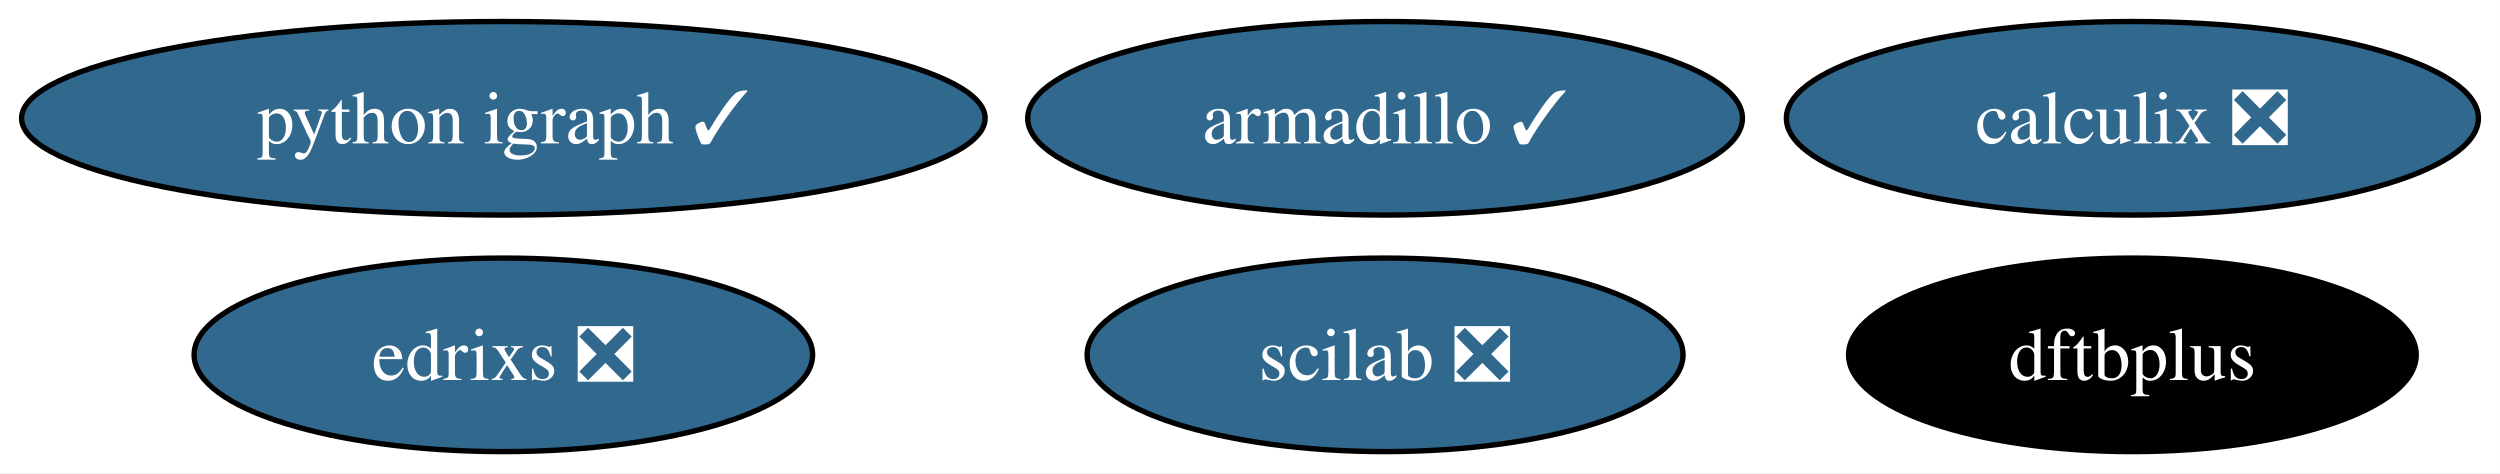
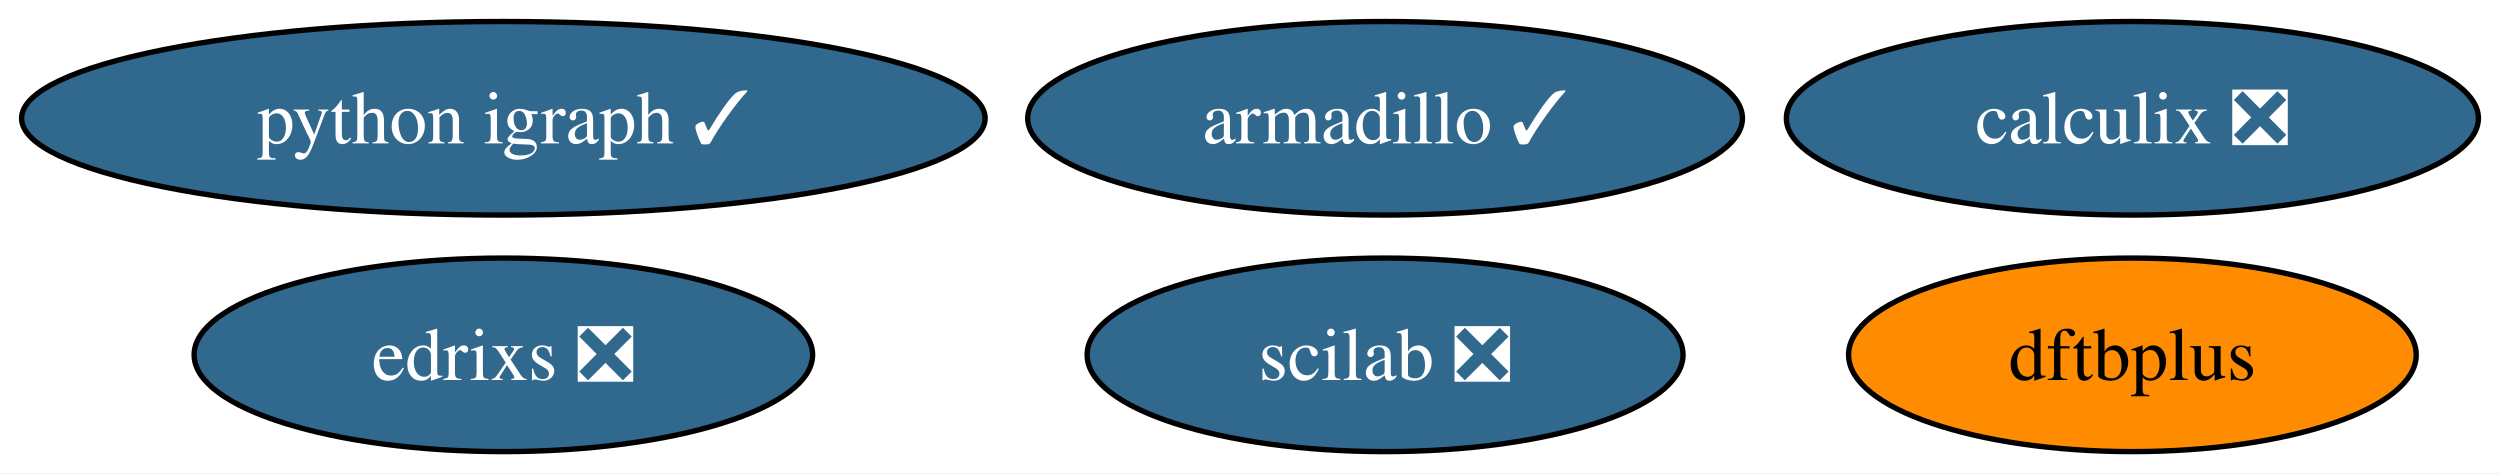
<svg xmlns="http://www.w3.org/2000/svg" xmlns:xlink="http://www.w3.org/1999/xlink" width="465pt" height="88pt" viewBox="0.00 0.00 464.97 88.00">
  <g id="graph0" class="graph" transform="scale(1 1) rotate(0) translate(4 84)">
    <polygon fill="white" stroke="none" points="-4,4 -4,-84 460.97,-84 460.97,4 -4,4" />
    <g id="node1" class="node">
      <g id="a_node1">
        <a xlink:href="https://github.com/conda-forge/armadillo-feedstock/pull/79" xlink:title="armadillo ✓">
          <ellipse fill="#31688e" stroke="black" cx="253.61" cy="-62" rx="66.47" ry="18" />
          <text text-anchor="middle" x="253.61" y="-57.33" font-family="Times,serif" font-size="14.00" fill="white">armadillo ✓</text>
        </a>
      </g>
    </g>
    <g id="node2" class="node">
      <g id="a_node2">
        <a xlink:href="https://github.com/conda-forge/python-igraph-feedstock/pull/87" xlink:title="python igraph ✓">
          <ellipse fill="#31688e" stroke="black" cx="89.61" cy="-62" rx="89.61" ry="18" />
          <text text-anchor="middle" x="89.61" y="-57.33" font-family="Times,serif" font-size="14.00" fill="white">python igraph ✓</text>
        </a>
      </g>
    </g>
    <g id="node3" class="node">
      <g id="a_node3">
        <a xlink:href="https://github.com/conda-forge/calculix-feedstock/pull/24" xlink:title="calculix ❎">
          <ellipse fill="#31688e" stroke="black" cx="392.61" cy="-62" rx="64.36" ry="18" />
          <text text-anchor="middle" x="392.61" y="-57.33" font-family="Times,serif" font-size="14.00" fill="white">calculix ❎</text>
        </a>
      </g>
    </g>
    <g id="node4" class="node">
      <g id="a_node4">
        <a xlink:href="https://github.com/conda-forge/scilab-feedstock/pull/51" xlink:title="scilab ❎">
          <ellipse fill="#31688e" stroke="black" cx="253.61" cy="-18" rx="55.42" ry="18" />
          <text text-anchor="middle" x="253.61" y="-13.32" font-family="Times,serif" font-size="14.00" fill="white">scilab ❎</text>
        </a>
      </g>
    </g>
    <g id="node5" class="node">
      <g id="a_node5">
        <a xlink:href="https://github.com/conda-forge/dftbplus-feedstock" xlink:title="dftbplus">
-           <ellipse fill="#000000" stroke="black" cx="392.61" cy="-18" rx="52.79" ry="18" />
-           <text text-anchor="middle" x="392.61" y="-13.32" font-family="Times,serif" font-size="14.00" fill="white">dftbplus</text>
+           <ellipse fill="#ff8c00" stroke="black" cx="392.61" cy="-18" rx="52.79" ry="18" />
+           <text text-anchor="middle" x="392.61" y="-13.32" font-family="Times,serif" font-size="14.00">dftbplus</text>
        </a>
      </g>
    </g>
    <g id="node6" class="node">
      <g id="a_node6">
        <a xlink:href="https://github.com/conda-forge/edrixs-feedstock/pull/13" xlink:title="edrixs ❎">
          <ellipse fill="#31688e" stroke="black" cx="89.61" cy="-18" rx="57.52" ry="18" />
          <text text-anchor="middle" x="89.61" y="-13.32" font-family="Times,serif" font-size="14.00" fill="white">edrixs ❎</text>
        </a>
      </g>
    </g>
  </g>
</svg>
